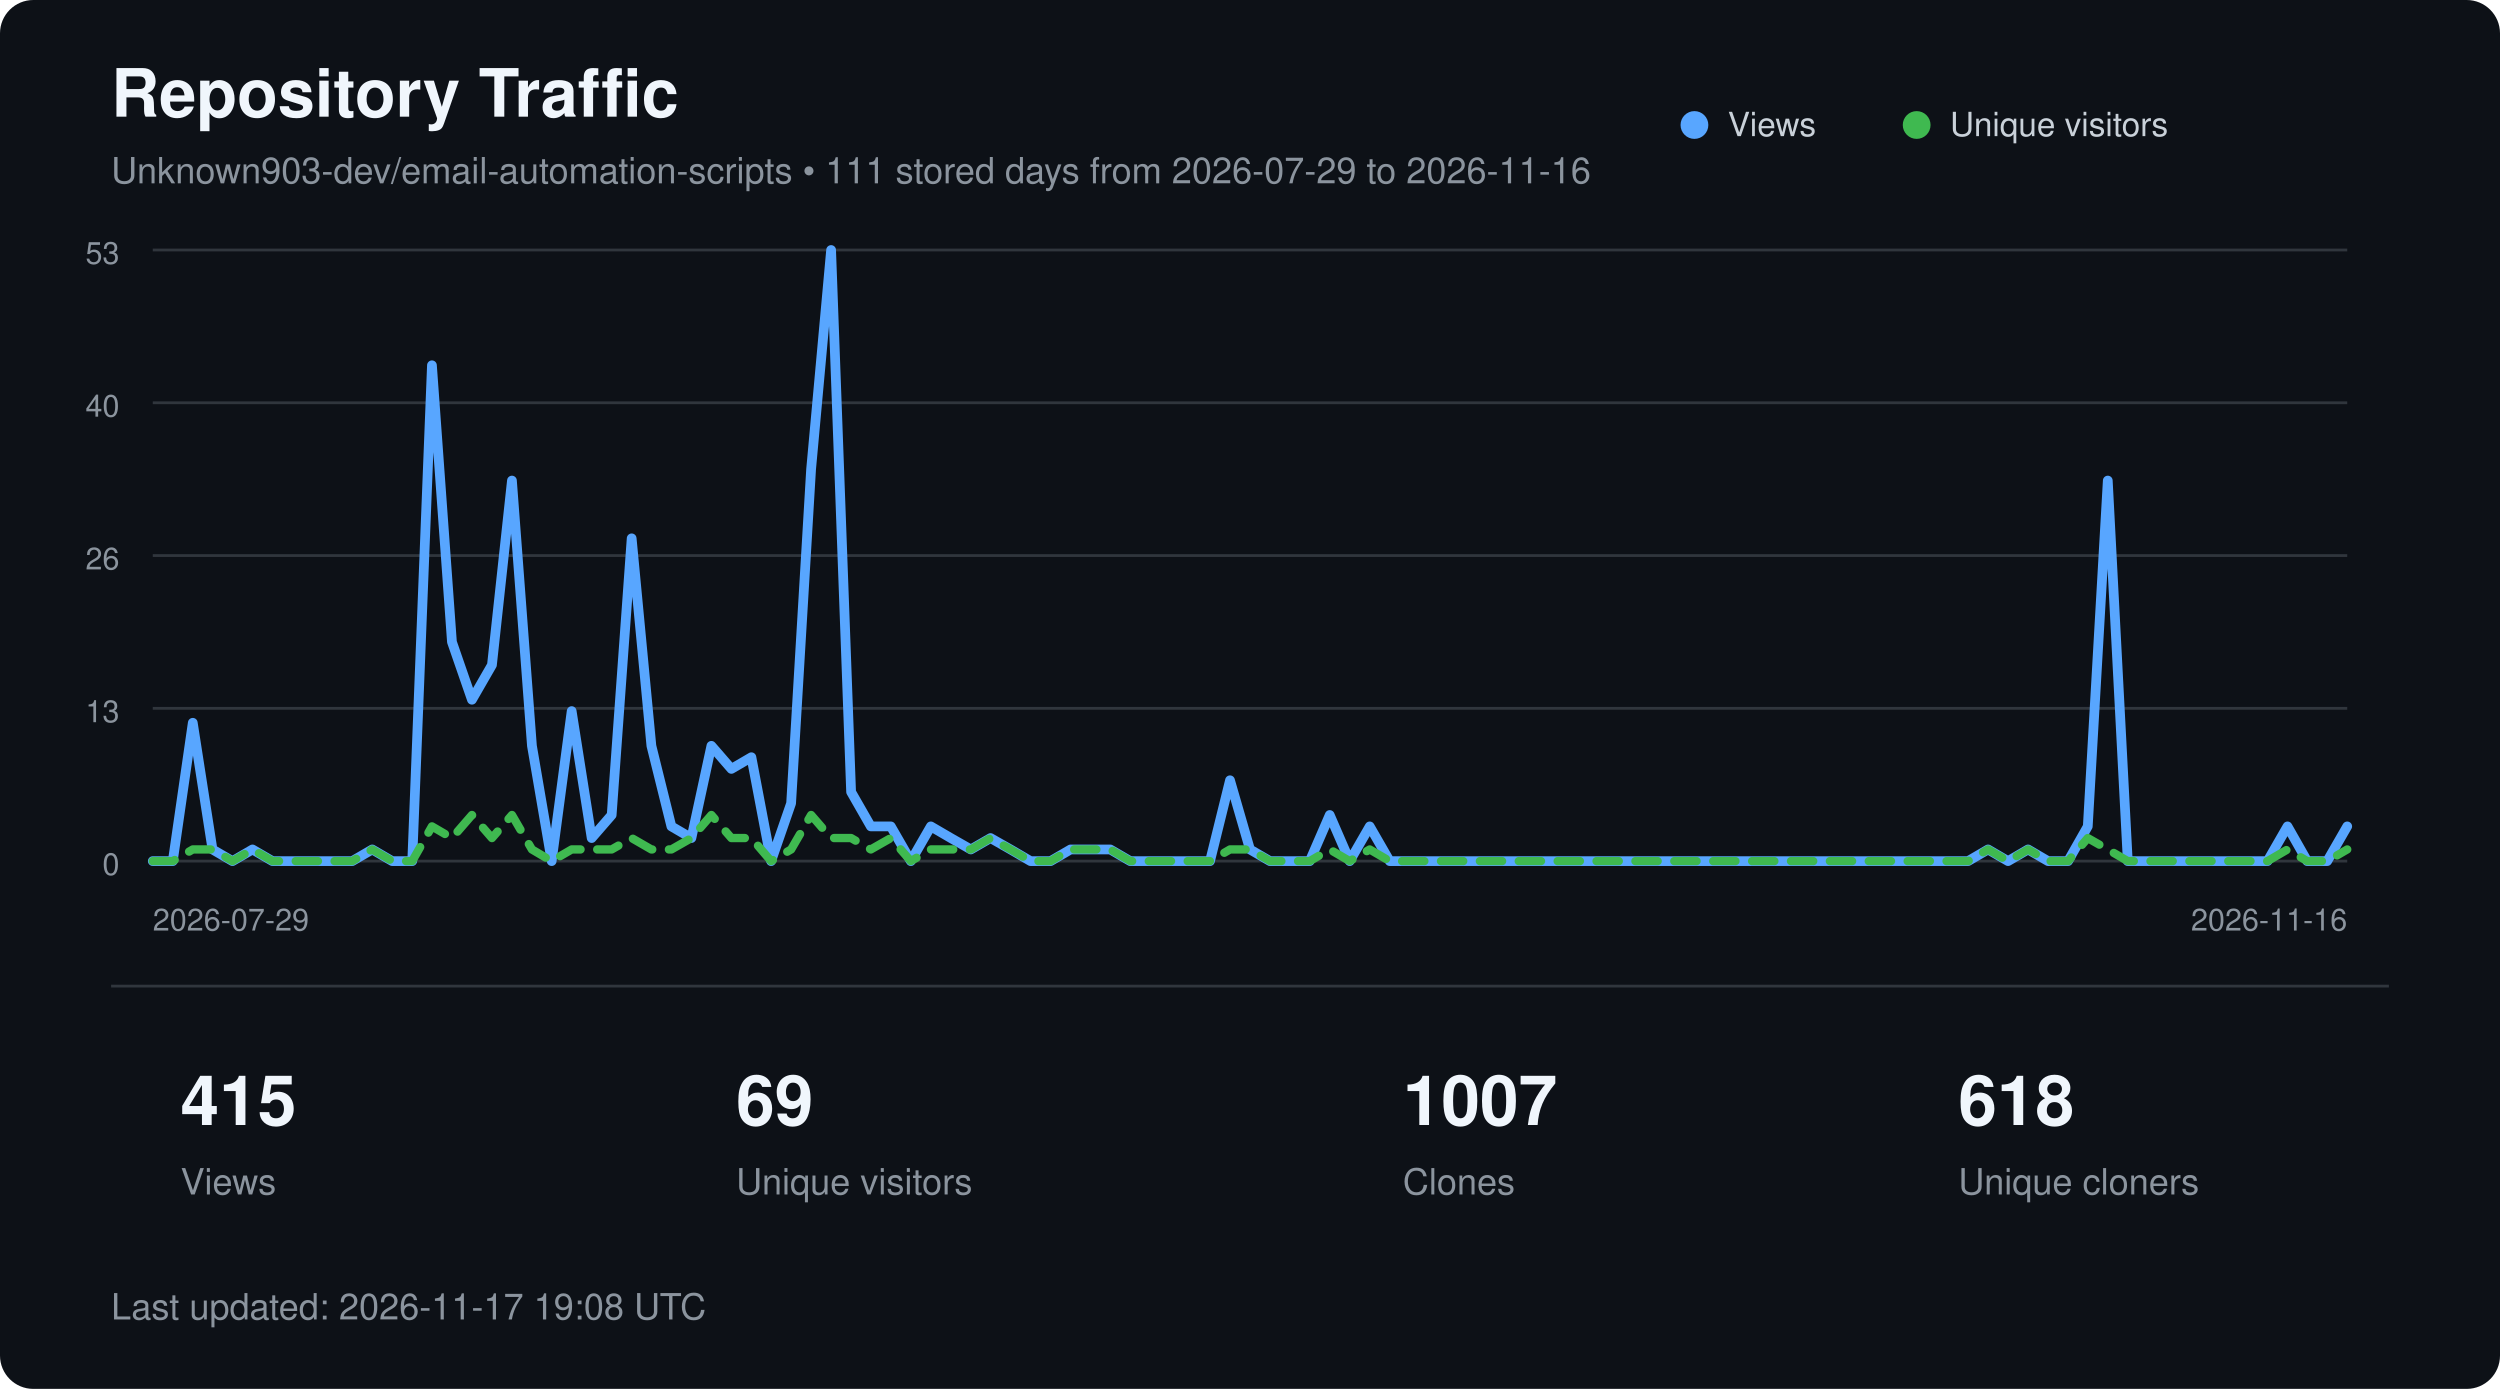
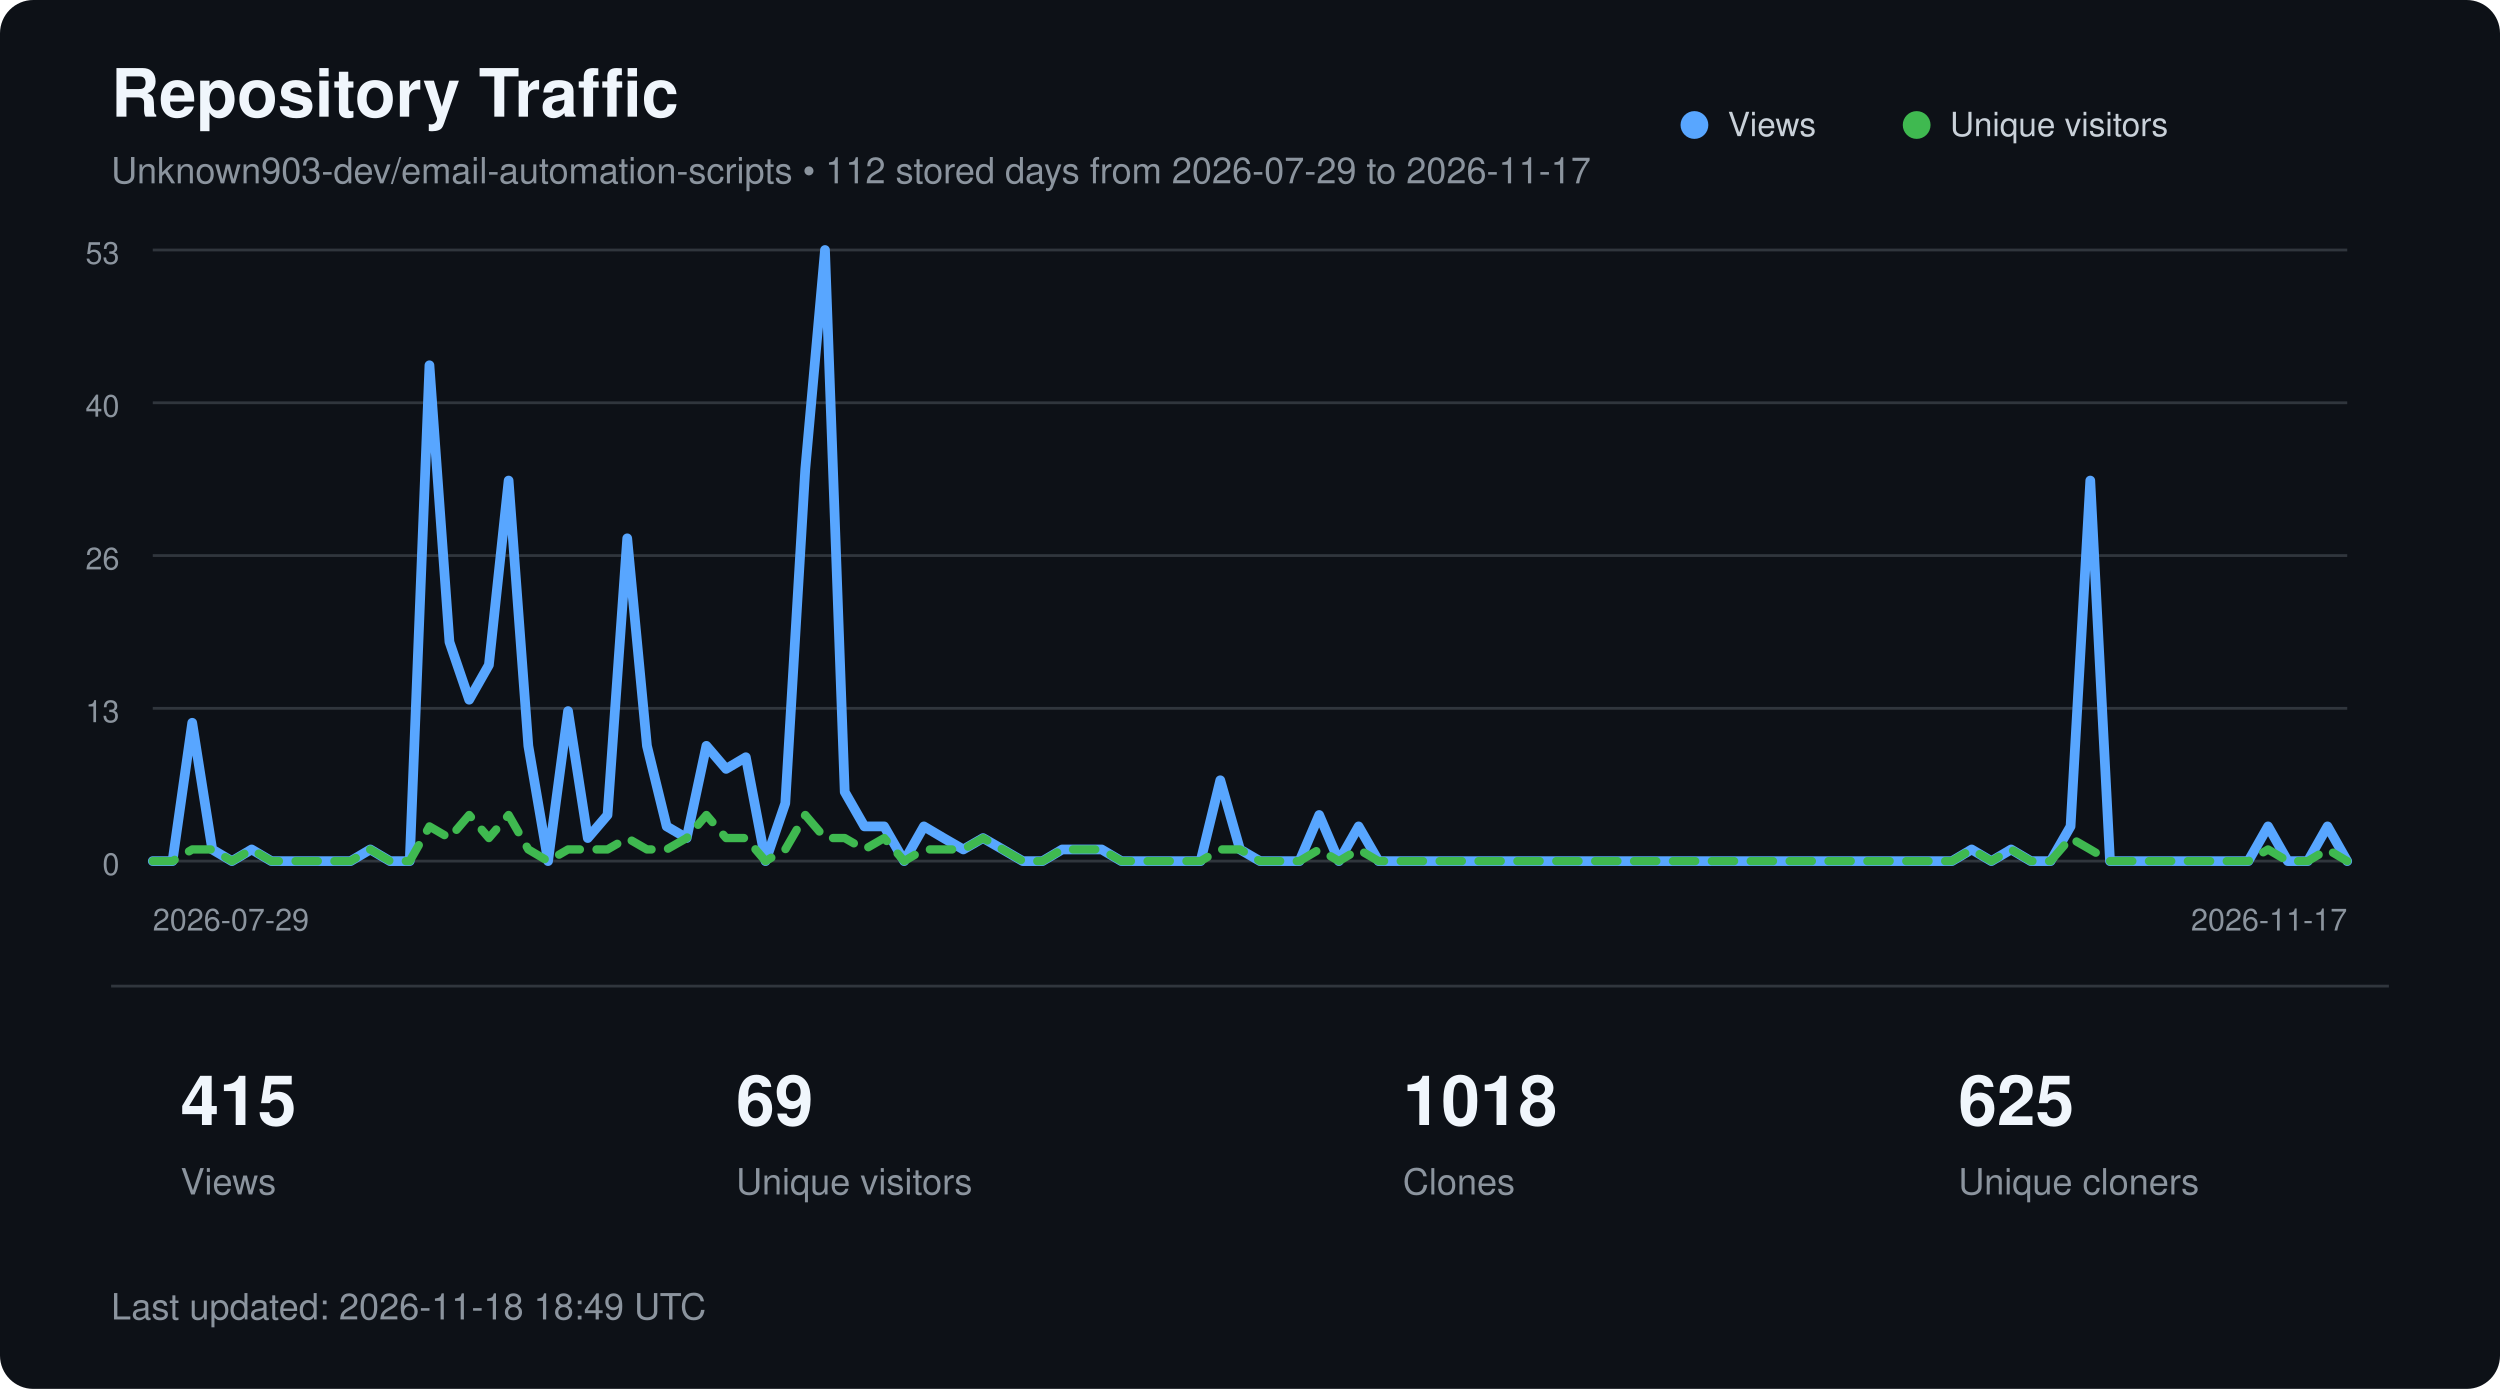
<svg xmlns="http://www.w3.org/2000/svg" width="900" height="500" viewBox="0 0 900 500" role="img" aria-labelledby="title description">
  <style>
        text {
            font-family:
                -apple-system,
                BlinkMacSystemFont,
                "Segoe UI",
                Helvetica,
                Arial,
                sans-serif;
        }

        .title {
            fill: #f0f6fc;
            font-size: 24px;
            font-weight: 600;
        }

        .subtitle {
            fill: #8b949e;
            font-size: 13px;
        }

        .axis {
            fill: #8b949e;
            font-size: 11px;
        }

        .metric {
            fill: #f0f6fc;
            font-size: 25px;
            font-weight: 600;
        }

        .metric-label {
            fill: #8b949e;
            font-size: 13px;
        }

        .legend {
            fill: #c9d1d9;
            font-size: 12px;
        }
    </style>
  <rect width="900" height="500" rx="12" fill="#0d1117" />
  <text x="40" y="42" class="title">
        Repository Traffic
    </text>
  <text x="40" y="66" class="subtitle">
-         Unknown903-dev/email-automation-scripts • 111 stored days from 2026-07-29 to 2026-11-16
+         Unknown903-dev/email-automation-scripts • 112 stored days from 2026-07-29 to 2026-11-17
    </text>
  <line x1="55" y1="90.0" x2="845" y2="90.0" stroke="#30363d" stroke-width="1" />
  <text x="43" y="95.0" text-anchor="end" class="axis">53</text>
  <line x1="55" y1="145.0" x2="845" y2="145.0" stroke="#30363d" stroke-width="1" />
  <text x="43" y="150.0" text-anchor="end" class="axis">40</text>
  <line x1="55" y1="200.0" x2="845" y2="200.0" stroke="#30363d" stroke-width="1" />
  <text x="43" y="205.0" text-anchor="end" class="axis">26</text>
  <line x1="55" y1="255.0" x2="845" y2="255.0" stroke="#30363d" stroke-width="1" />
  <text x="43" y="260.0" text-anchor="end" class="axis">13</text>
  <line x1="55" y1="310.0" x2="845" y2="310.0" stroke="#30363d" stroke-width="1" />
  <text x="43" y="315.0" text-anchor="end" class="axis">0</text>
-   <polyline points="55.0,310.0 62.2,310.0 69.4,260.2 76.5,305.8 83.7,310.0 90.9,305.8 98.1,310.0 105.3,310.0 112.5,310.0 119.6,310.0 126.8,310.0 134.0,305.8 141.2,310.0 148.4,310.0 155.5,131.5 162.7,231.1 169.9,251.9 177.1,239.4 184.3,173.0 191.5,268.5 198.6,310.0 205.8,256.0 213.0,301.7 220.2,293.4 227.4,193.8 234.5,268.5 241.7,297.5 248.9,301.7 256.1,268.5 263.3,276.8 270.5,272.6 277.6,310.0 284.8,289.2 292.0,168.9 299.2,90.0 306.4,285.1 313.5,297.5 320.7,297.5 327.9,310.0 335.1,297.5 342.3,301.7 349.5,305.8 356.6,301.7 363.8,305.8 371.0,310.0 378.2,310.0 385.4,305.8 392.5,305.8 399.7,305.8 406.9,310.0 414.1,310.0 421.3,310.0 428.5,310.0 435.6,310.0 442.8,280.9 450.0,305.8 457.2,310.0 464.4,310.0 471.5,310.0 478.7,293.4 485.9,310.0 493.1,297.5 500.3,310.0 507.5,310.0 514.6,310.0 521.8,310.0 529.0,310.0 536.2,310.0 543.4,310.0 550.5,310.0 557.7,310.0 564.9,310.0 572.1,310.0 579.3,310.0 586.5,310.0 593.6,310.0 600.8,310.0 608.0,310.0 615.2,310.0 622.4,310.0 629.5,310.0 636.7,310.0 643.9,310.0 651.1,310.0 658.3,310.0 665.5,310.0 672.6,310.0 679.8,310.0 687.0,310.0 694.2,310.0 701.4,310.0 708.5,310.0 715.7,305.8 722.9,310.0 730.1,305.8 737.3,310.0 744.5,310.0 751.6,297.5 758.8,173.0 766.0,310.0 773.2,310.0 780.4,310.0 787.5,310.0 794.7,310.0 801.9,310.0 809.1,310.0 816.3,310.0 823.5,297.5 830.6,310.0 837.8,310.0 845.0,297.5" fill="none" stroke="#58a6ff" stroke-width="3.5" stroke-linecap="round" stroke-linejoin="round" />
-   <polyline points="55.0,310.0 62.2,310.0 69.4,305.8 76.5,305.8 83.7,310.0 90.9,305.8 98.1,310.0 105.3,310.0 112.5,310.0 119.6,310.0 126.8,310.0 134.0,305.8 141.2,310.0 148.4,310.0 155.5,297.5 162.7,301.7 169.9,293.4 177.1,301.7 184.3,293.4 191.5,305.8 198.6,310.0 205.8,305.8 213.0,305.8 220.2,305.8 227.4,301.7 234.5,305.8 241.7,305.8 248.9,301.7 256.1,293.4 263.3,301.7 270.5,301.7 277.6,310.0 284.8,305.8 292.0,293.4 299.2,301.7 306.4,301.7 313.5,305.8 320.7,301.7 327.9,310.0 335.1,305.8 342.3,305.8 349.5,305.8 356.6,301.7 363.8,305.8 371.0,310.0 378.2,310.0 385.4,305.8 392.5,305.8 399.7,305.8 406.9,310.0 414.1,310.0 421.3,310.0 428.5,310.0 435.6,310.0 442.8,305.8 450.0,305.8 457.2,310.0 464.4,310.0 471.5,310.0 478.7,305.8 485.9,310.0 493.1,305.8 500.3,310.0 507.5,310.0 514.6,310.0 521.8,310.0 529.0,310.0 536.2,310.0 543.4,310.0 550.5,310.0 557.7,310.0 564.9,310.0 572.1,310.0 579.3,310.0 586.5,310.0 593.6,310.0 600.8,310.0 608.0,310.0 615.2,310.0 622.4,310.0 629.5,310.0 636.7,310.0 643.9,310.0 651.1,310.0 658.3,310.0 665.5,310.0 672.6,310.0 679.8,310.0 687.0,310.0 694.2,310.0 701.4,310.0 708.5,310.0 715.7,305.8 722.9,310.0 730.1,305.8 737.3,310.0 744.5,310.0 751.6,301.7 758.8,305.8 766.0,310.0 773.2,310.0 780.4,310.0 787.5,310.0 794.7,310.0 801.9,310.0 809.1,310.0 816.3,310.0 823.5,305.8 830.6,310.0 837.8,310.0 845.0,305.8" fill="none" stroke="#3fb950" stroke-width="3" stroke-dasharray="8 6" stroke-linecap="round" stroke-linejoin="round" />
+   <polyline points="55.0,310.0 62.1,310.0 69.2,260.2 76.4,305.8 83.5,310.0 90.6,305.8 97.7,310.0 104.8,310.0 111.9,310.0 119.1,310.0 126.2,310.0 133.3,305.8 140.4,310.0 147.5,310.0 154.6,131.5 161.8,231.1 168.9,251.9 176.0,239.4 183.1,173.0 190.2,268.5 197.3,310.0 204.5,256.0 211.6,301.7 218.7,293.4 225.8,193.8 232.9,268.5 240.0,297.5 247.2,301.7 254.3,268.5 261.4,276.8 268.5,272.6 275.6,310.0 282.7,289.2 289.9,168.9 297.0,90.0 304.1,285.1 311.2,297.5 318.3,297.5 325.5,310.0 332.6,297.5 339.7,301.7 346.8,305.8 353.9,301.7 361.0,305.8 368.2,310.0 375.3,310.0 382.4,305.8 389.5,305.8 396.6,305.8 403.7,310.0 410.9,310.0 418.0,310.0 425.1,310.0 432.2,310.0 439.3,280.9 446.4,305.8 453.6,310.0 460.7,310.0 467.8,310.0 474.9,293.4 482.0,310.0 489.1,297.5 496.3,310.0 503.4,310.0 510.5,310.0 517.6,310.0 524.7,310.0 531.8,310.0 539.0,310.0 546.1,310.0 553.2,310.0 560.3,310.0 567.4,310.0 574.5,310.0 581.7,310.0 588.8,310.0 595.9,310.0 603.0,310.0 610.1,310.0 617.3,310.0 624.4,310.0 631.5,310.0 638.6,310.0 645.7,310.0 652.8,310.0 660.0,310.0 667.1,310.0 674.2,310.0 681.3,310.0 688.4,310.0 695.5,310.0 702.7,310.0 709.8,305.8 716.9,310.0 724.0,305.8 731.1,310.0 738.2,310.0 745.4,297.5 752.5,173.0 759.6,310.0 766.7,310.0 773.8,310.0 780.9,310.0 788.1,310.0 795.2,310.0 802.3,310.0 809.4,310.0 816.5,297.5 823.6,310.0 830.8,310.0 837.9,297.5 845.0,310.0" fill="none" stroke="#58a6ff" stroke-width="3.5" stroke-linecap="round" stroke-linejoin="round" />
+   <polyline points="55.0,310.0 62.1,310.0 69.2,305.8 76.4,305.8 83.5,310.0 90.6,305.8 97.7,310.0 104.8,310.0 111.9,310.0 119.1,310.0 126.2,310.0 133.3,305.8 140.4,310.0 147.5,310.0 154.6,297.5 161.8,301.7 168.9,293.4 176.0,301.7 183.1,293.4 190.2,305.8 197.3,310.0 204.5,305.8 211.6,305.8 218.7,305.8 225.8,301.7 232.9,305.8 240.0,305.8 247.2,301.7 254.3,293.4 261.4,301.7 268.5,301.7 275.6,310.0 282.7,305.8 289.9,293.4 297.0,301.7 304.1,301.7 311.2,305.8 318.3,301.7 325.5,310.0 332.6,305.8 339.7,305.8 346.8,305.8 353.9,301.7 361.0,305.8 368.2,310.0 375.3,310.0 382.4,305.8 389.5,305.8 396.6,305.8 403.7,310.0 410.9,310.0 418.0,310.0 425.1,310.0 432.2,310.0 439.3,305.8 446.4,305.8 453.6,310.0 460.7,310.0 467.8,310.0 474.9,305.8 482.0,310.0 489.1,305.8 496.3,310.0 503.4,310.0 510.5,310.0 517.6,310.0 524.7,310.0 531.8,310.0 539.0,310.0 546.1,310.0 553.2,310.0 560.3,310.0 567.4,310.0 574.5,310.0 581.7,310.0 588.8,310.0 595.9,310.0 603.0,310.0 610.1,310.0 617.3,310.0 624.4,310.0 631.5,310.0 638.6,310.0 645.7,310.0 652.8,310.0 660.0,310.0 667.1,310.0 674.2,310.0 681.3,310.0 688.4,310.0 695.5,310.0 702.7,310.0 709.8,305.8 716.9,310.0 724.0,305.8 731.1,310.0 738.2,310.0 745.4,301.7 752.5,305.8 759.6,310.0 766.7,310.0 773.8,310.0 780.9,310.0 788.1,310.0 795.2,310.0 802.3,310.0 809.4,310.0 816.5,305.8 823.6,310.0 830.8,310.0 837.9,305.8 845.0,310.0" fill="none" stroke="#3fb950" stroke-width="3" stroke-dasharray="8 6" stroke-linecap="round" stroke-linejoin="round" />
  <circle cx="610" cy="45" r="5" fill="#58a6ff" />
  <text x="622" y="49" class="legend">Views</text>
  <circle cx="690" cy="45" r="5" fill="#3fb950" />
  <text x="702" y="49" class="legend">Unique visitors</text>
  <text x="55" y="335" class="axis">
        2026-07-29
    </text>
  <text x="845" y="335" text-anchor="end" class="axis">
-         2026-11-16
+         2026-11-17
    </text>
  <line x1="40" y1="355" x2="860" y2="355" stroke="#30363d" />
  <text x="65" y="405" class="metric">415</text>
  <text x="65" y="430" class="metric-label">Views</text>
  <text x="265" y="405" class="metric">69</text>
  <text x="265" y="430" class="metric-label">Unique visitors</text>
-   <text x="505" y="405" class="metric">1007</text>
+   <text x="505" y="405" class="metric">1018</text>
  <text x="505" y="430" class="metric-label">Clones</text>
-   <text x="705" y="405" class="metric">618</text>
+   <text x="705" y="405" class="metric">625</text>
  <text x="705" y="430" class="metric-label">Unique cloners</text>
  <text x="40" y="475" class="subtitle">
-         Last updated: 2026-11-17 19:08 UTC
+         Last updated: 2026-11-18 18:49 UTC
    </text>
</svg>
